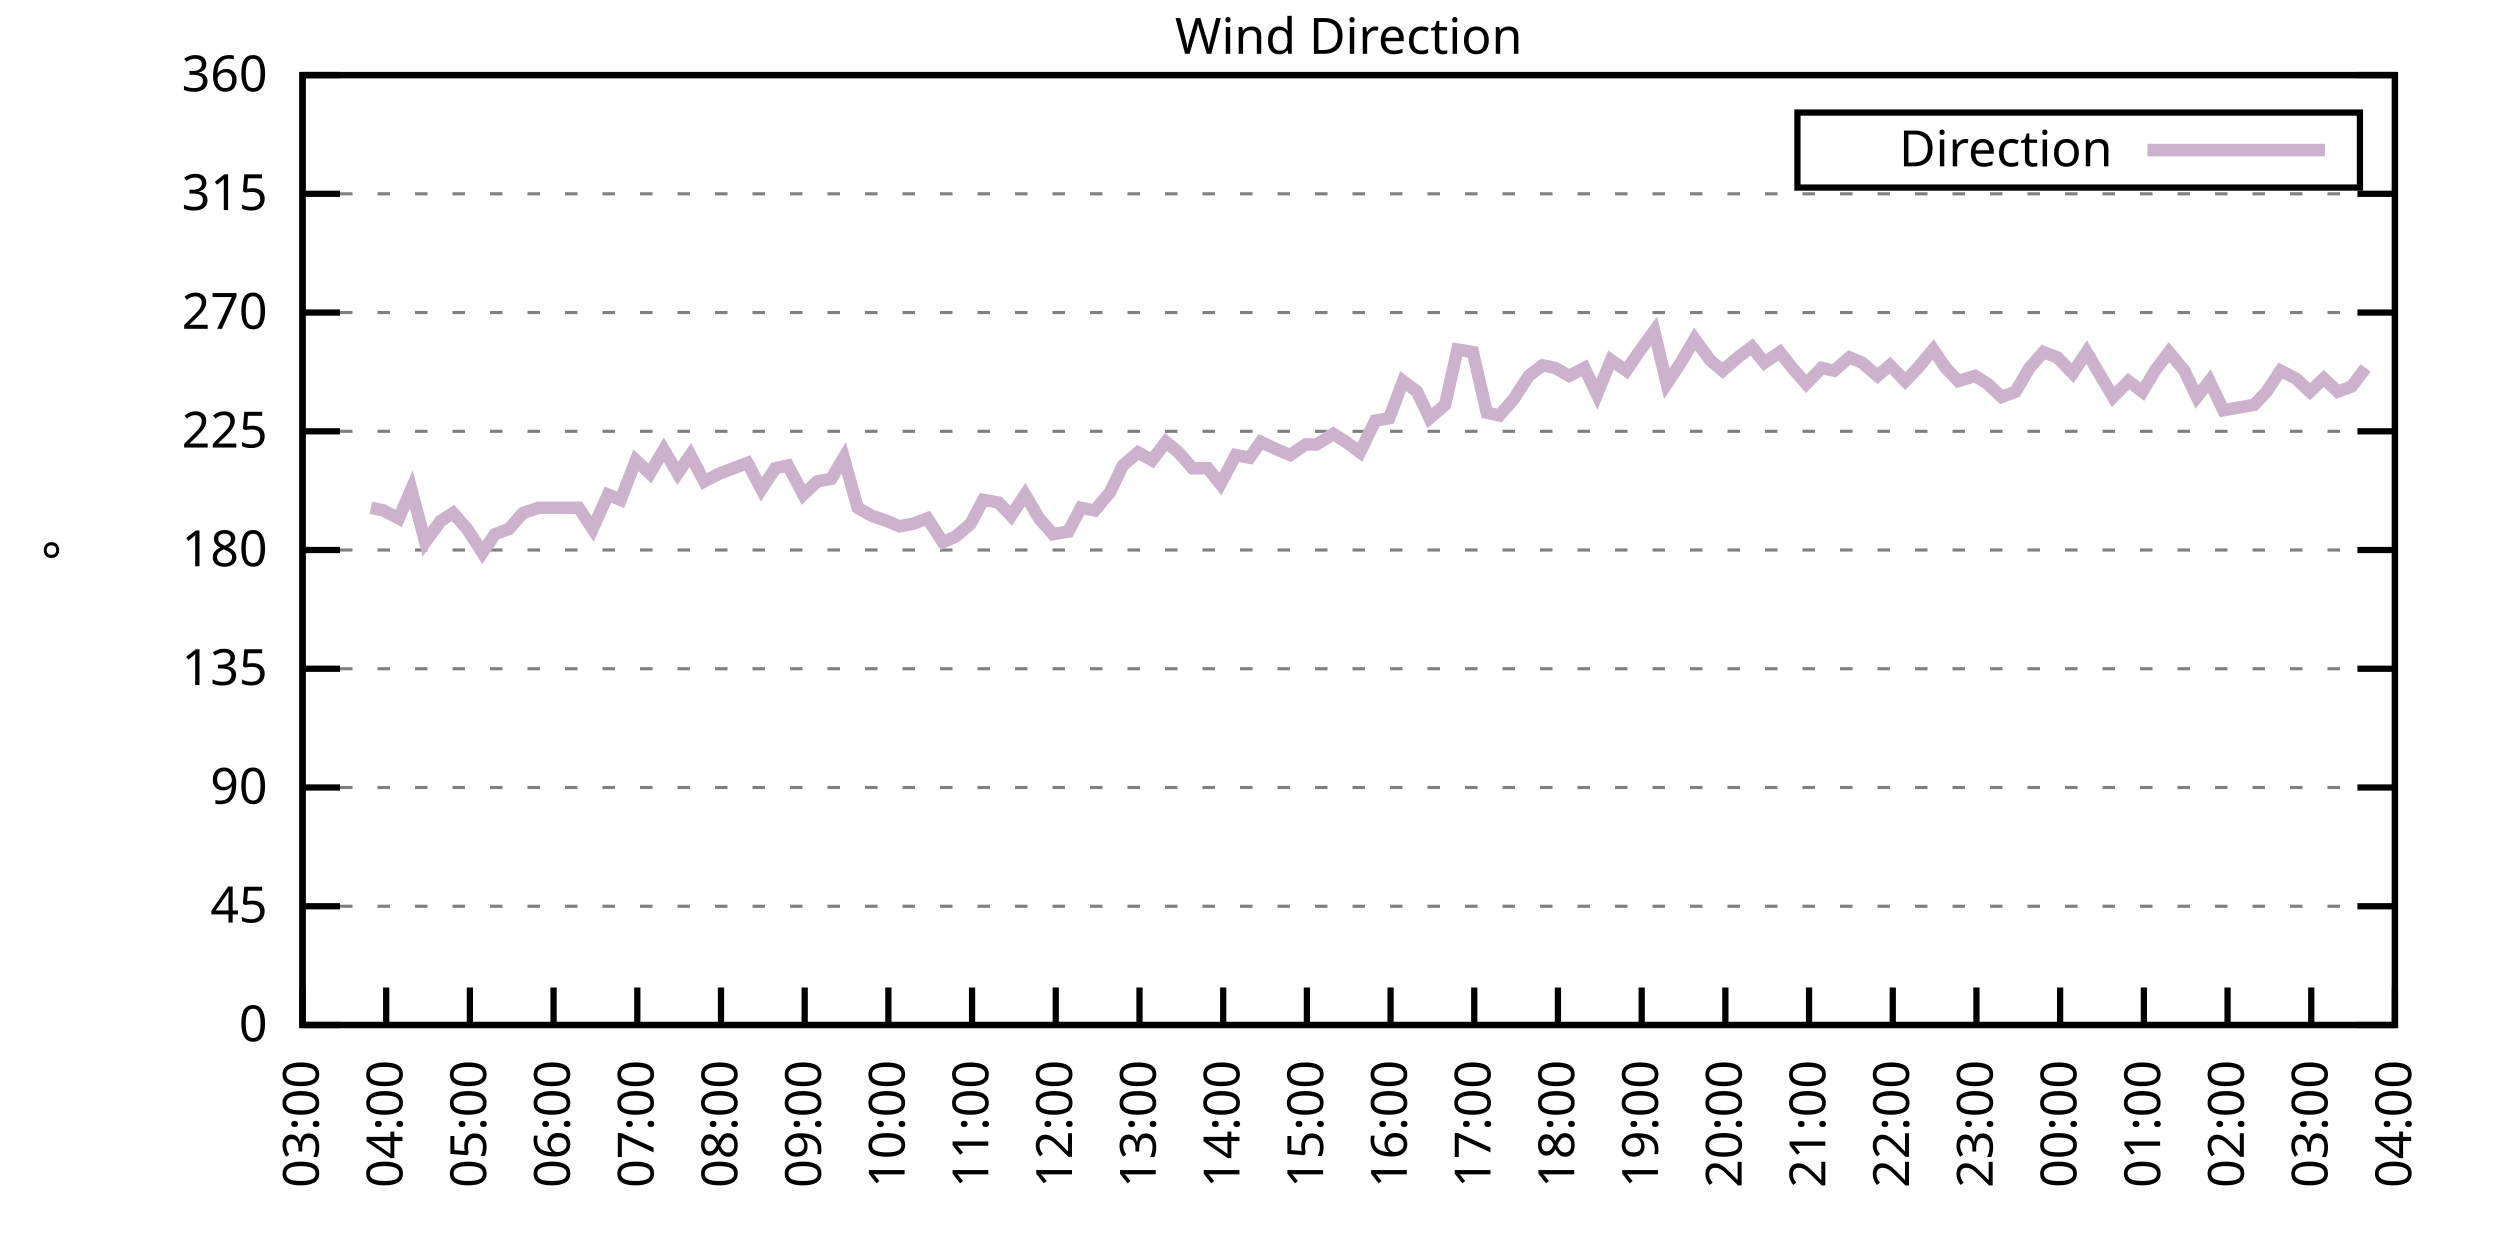
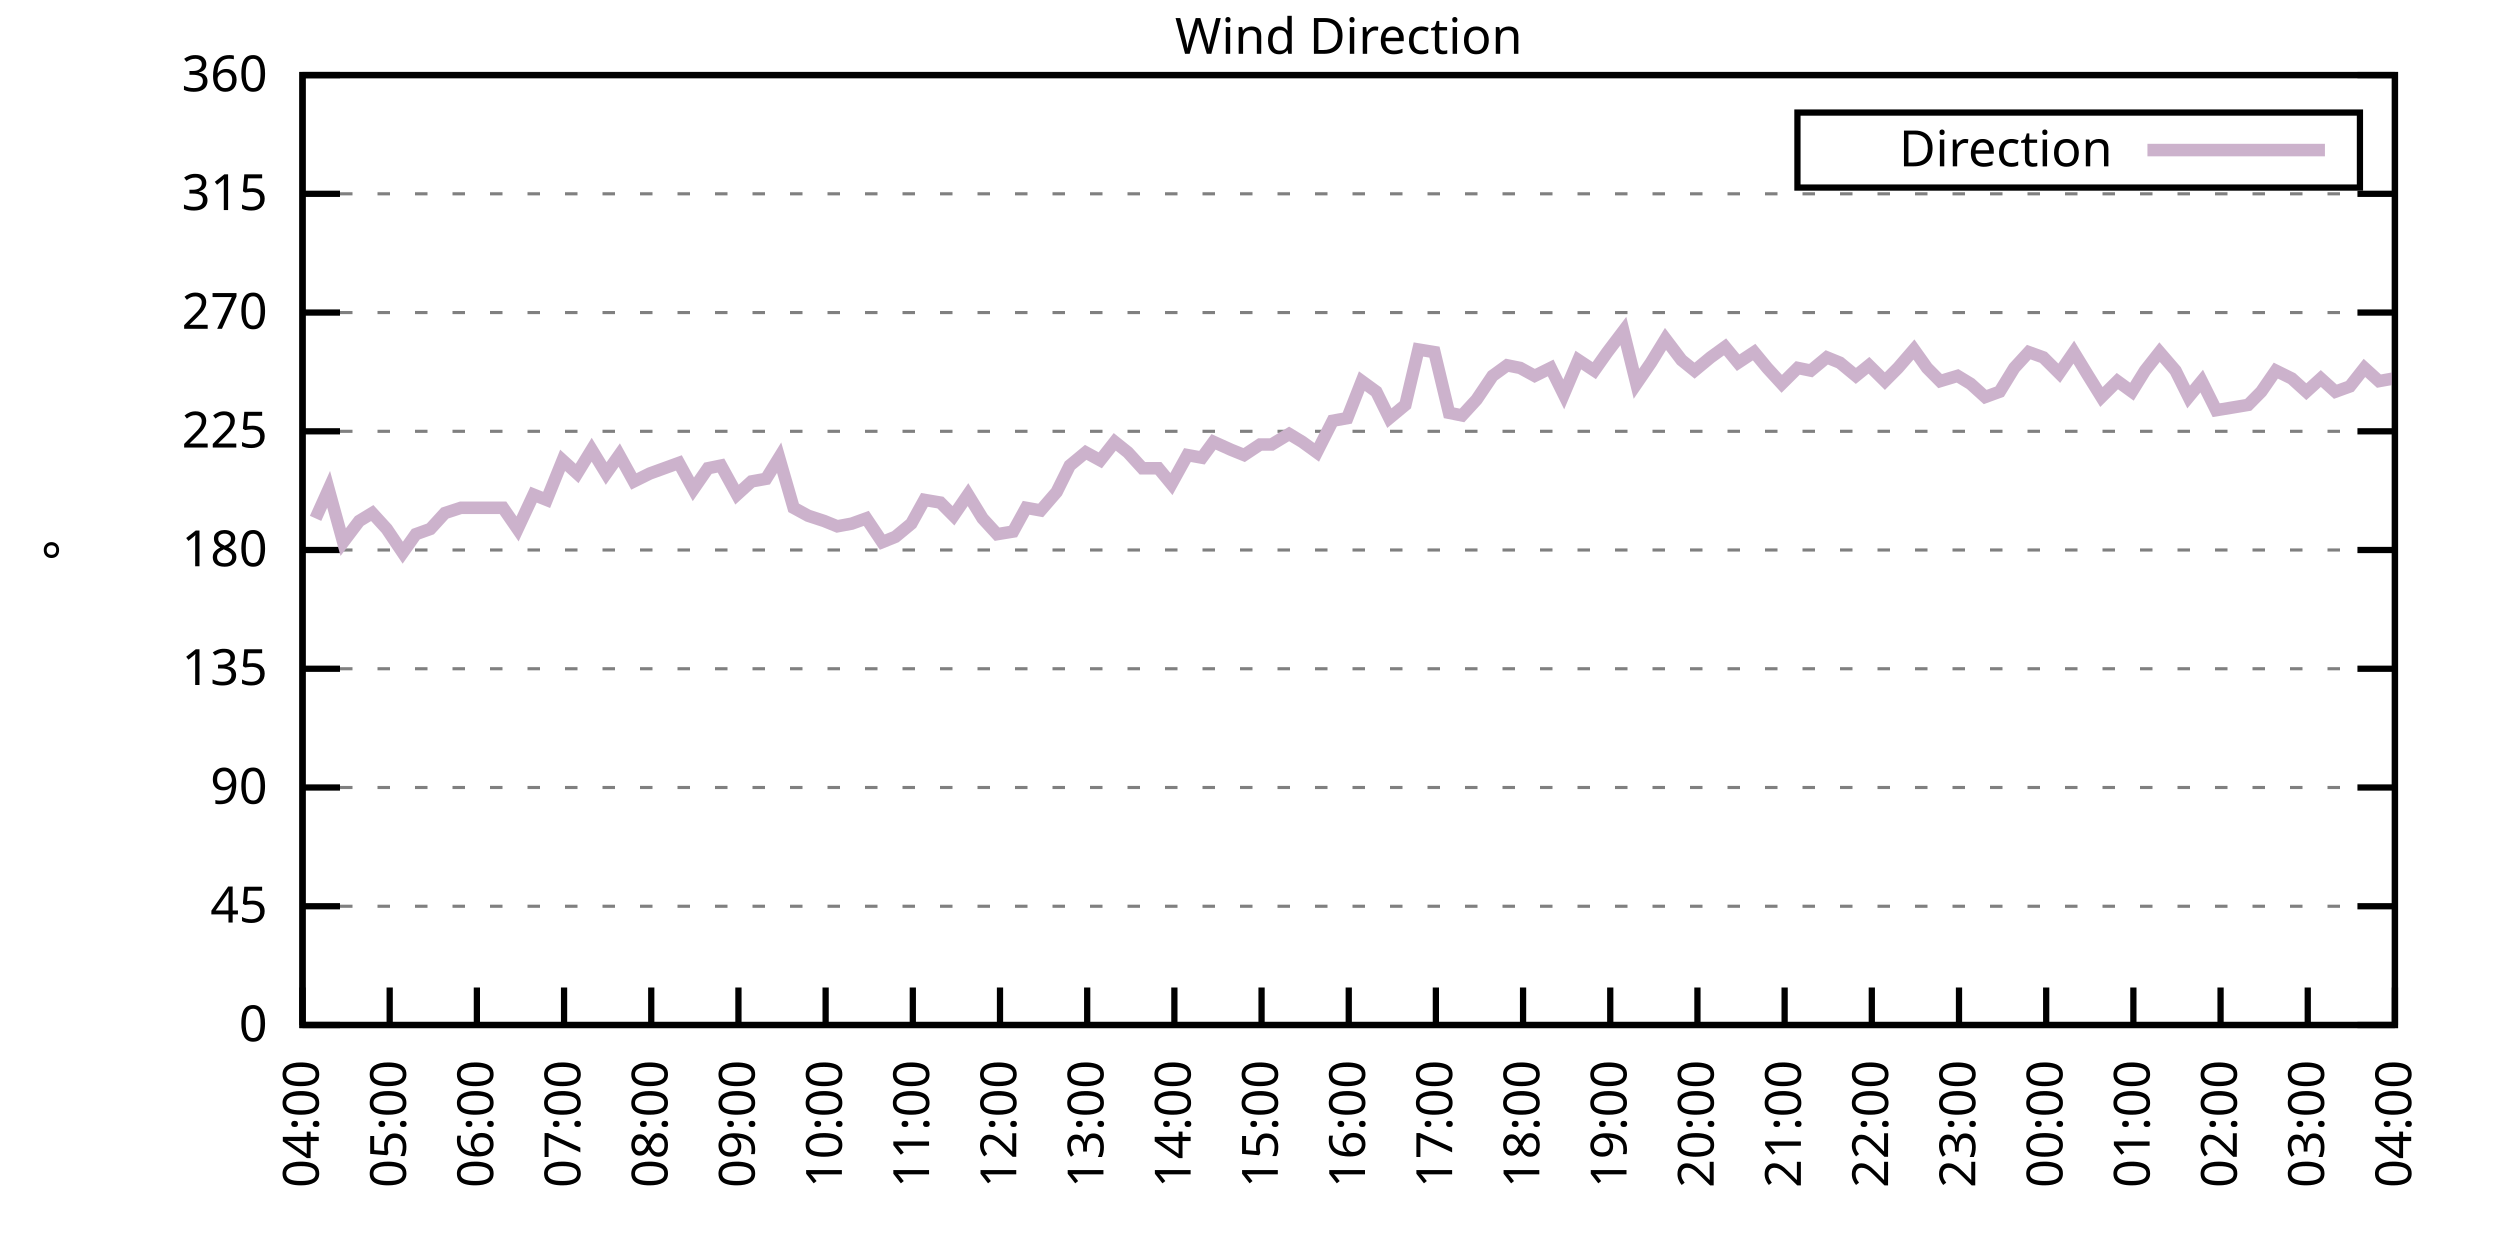
<svg xmlns="http://www.w3.org/2000/svg" xmlns:xlink="http://www.w3.org/1999/xlink" width="400" height="200" viewBox="0 0 400 200">
  <g id="gnuplot_canvas">
    <rect x="0" y="0" width="400" height="200" fill="none" />
    <defs>
      <circle id="gpDot" r="0.5" stroke-width="0.5" stroke="currentColor" />
      <path id="gpPt0" stroke-width="0.333" stroke="currentColor" d="M-1,0 h2 M0,-1 v2" />
      <path id="gpPt1" stroke-width="0.333" stroke="currentColor" d="M-1,-1 L1,1 M1,-1 L-1,1" />
      <path id="gpPt2" stroke-width="0.333" stroke="currentColor" d="M-1,0 L1,0 M0,-1 L0,1 M-1,-1 L1,1 M-1,1 L1,-1" />
      <rect id="gpPt3" stroke-width="0.333" stroke="currentColor" x="-1" y="-1" width="2" height="2" />
      <rect id="gpPt4" stroke-width="0.333" stroke="currentColor" fill="currentColor" x="-1" y="-1" width="2" height="2" />
      <circle id="gpPt5" stroke-width="0.333" stroke="currentColor" cx="0" cy="0" r="1" />
      <use xlink:href="#gpPt5" id="gpPt6" fill="currentColor" stroke="none" />
      <path id="gpPt7" stroke-width="0.333" stroke="currentColor" d="M0,-1.33 L-1.33,0.67 L1.33,0.67 z" />
      <use xlink:href="#gpPt7" id="gpPt8" fill="currentColor" stroke="none" />
      <use xlink:href="#gpPt7" id="gpPt9" stroke="currentColor" transform="rotate(180)" />
      <use xlink:href="#gpPt9" id="gpPt10" fill="currentColor" stroke="none" />
      <use xlink:href="#gpPt3" id="gpPt11" stroke="currentColor" transform="rotate(45)" />
      <use xlink:href="#gpPt11" id="gpPt12" fill="currentColor" stroke="none" />
      <path id="gpPt13" stroke-width="0.333" stroke="currentColor" d="M0,1.330 L1.265,0.411 L0.782,-1.067 L-0.782,-1.076 L-1.265,0.411 z" />
      <use xlink:href="#gpPt13" id="gpPt14" fill="currentColor" stroke="none" />
      <filter id="textbox" filterUnits="objectBoundingBox" x="0" y="0" height="1" width="1">
        <feFlood flood-color="white" flood-opacity="1" result="bgnd" />
        <feComposite in="SourceGraphic" in2="bgnd" operator="atop" />
      </filter>
      <filter id="greybox" filterUnits="objectBoundingBox" x="0" y="0" height="1" width="1">
        <feFlood flood-color="lightgrey" flood-opacity="1" result="grey" />
        <feComposite in="SourceGraphic" in2="grey" operator="atop" />
      </filter>
    </defs>
    <g fill="none" color="white" stroke="currentColor" stroke-width="1.00" stroke-linecap="butt" stroke-linejoin="miter">
</g>
    <g fill="none" color="black" stroke="currentColor" stroke-width="1.00" stroke-linecap="butt" stroke-linejoin="miter">
      <g stroke="none" shape-rendering="crispEdges">
        <polygon fill="rgb(255, 255, 255)" points="48.40,164.00 383.18,164.00 383.18,12.02 48.40,12.02 " />
      </g>
    </g>
    <g fill="none" color="black" stroke="currentColor" stroke-width="1.00" stroke-linecap="butt" stroke-linejoin="miter">
</g>
    <g fill="none" color="black" stroke="black" stroke-width="0.50" stroke-linecap="butt" stroke-linejoin="miter">
</g>
    <g fill="none" color="gray" stroke="currentColor" stroke-width="0.50" stroke-linecap="butt" stroke-linejoin="miter">
      <path stroke="gray" stroke-dasharray="2,4" class="gridline" d="M48.40,164.00 L383.19,164.00  " />
    </g>
    <g fill="none" color="gray" stroke="gray" stroke-width="1.00" stroke-linecap="butt" stroke-linejoin="miter">
</g>
    <g fill="none" color="black" stroke="currentColor" stroke-width="1.00" stroke-linecap="butt" stroke-linejoin="miter">
      <path stroke="black" d="M48.40,164.00 L54.40,164.00 M383.19,164.00 L377.19,164.00  " />
      <g transform="translate(42.80,166.60)" stroke="none" fill="black" font-family="Sans" font-size="8.00" text-anchor="end">
        <text>
          <tspan font-family="Sans"> 0</tspan>
        </text>
      </g>
    </g>
    <g fill="none" color="black" stroke="currentColor" stroke-width="1.00" stroke-linecap="butt" stroke-linejoin="miter">
</g>
    <g fill="none" color="black" stroke="black" stroke-width="0.50" stroke-linecap="butt" stroke-linejoin="miter">
</g>
    <g fill="none" color="gray" stroke="currentColor" stroke-width="0.50" stroke-linecap="butt" stroke-linejoin="miter">
      <path stroke="gray" stroke-dasharray="2,4" class="gridline" d="M48.40,145.00 L383.19,145.00  " />
    </g>
    <g fill="none" color="gray" stroke="gray" stroke-width="1.00" stroke-linecap="butt" stroke-linejoin="miter">
</g>
    <g fill="none" color="black" stroke="currentColor" stroke-width="1.00" stroke-linecap="butt" stroke-linejoin="miter">
      <path stroke="black" d="M48.40,145.00 L54.40,145.00 M383.19,145.00 L377.19,145.00  " />
      <g transform="translate(42.80,147.60)" stroke="none" fill="black" font-family="Sans" font-size="8.00" text-anchor="end">
        <text>
          <tspan font-family="Sans"> 45</tspan>
        </text>
      </g>
    </g>
    <g fill="none" color="black" stroke="currentColor" stroke-width="1.00" stroke-linecap="butt" stroke-linejoin="miter">
</g>
    <g fill="none" color="black" stroke="black" stroke-width="0.50" stroke-linecap="butt" stroke-linejoin="miter">
</g>
    <g fill="none" color="gray" stroke="currentColor" stroke-width="0.50" stroke-linecap="butt" stroke-linejoin="miter">
      <path stroke="gray" stroke-dasharray="2,4" class="gridline" d="M48.40,126.00 L383.19,126.00  " />
    </g>
    <g fill="none" color="gray" stroke="gray" stroke-width="1.00" stroke-linecap="butt" stroke-linejoin="miter">
</g>
    <g fill="none" color="black" stroke="currentColor" stroke-width="1.00" stroke-linecap="butt" stroke-linejoin="miter">
      <path stroke="black" d="M48.40,126.00 L54.40,126.00 M383.19,126.00 L377.19,126.00  " />
      <g transform="translate(42.80,128.60)" stroke="none" fill="black" font-family="Sans" font-size="8.00" text-anchor="end">
        <text>
          <tspan font-family="Sans"> 90</tspan>
        </text>
      </g>
    </g>
    <g fill="none" color="black" stroke="currentColor" stroke-width="1.00" stroke-linecap="butt" stroke-linejoin="miter">
</g>
    <g fill="none" color="black" stroke="black" stroke-width="0.50" stroke-linecap="butt" stroke-linejoin="miter">
</g>
    <g fill="none" color="gray" stroke="currentColor" stroke-width="0.50" stroke-linecap="butt" stroke-linejoin="miter">
      <path stroke="gray" stroke-dasharray="2,4" class="gridline" d="M48.40,107.00 L383.19,107.00  " />
    </g>
    <g fill="none" color="gray" stroke="gray" stroke-width="1.00" stroke-linecap="butt" stroke-linejoin="miter">
</g>
    <g fill="none" color="black" stroke="currentColor" stroke-width="1.00" stroke-linecap="butt" stroke-linejoin="miter">
      <path stroke="black" d="M48.40,107.00 L54.40,107.00 M383.19,107.00 L377.19,107.00  " />
      <g transform="translate(42.80,109.60)" stroke="none" fill="black" font-family="Sans" font-size="8.00" text-anchor="end">
        <text>
          <tspan font-family="Sans"> 135</tspan>
        </text>
      </g>
    </g>
    <g fill="none" color="black" stroke="currentColor" stroke-width="1.00" stroke-linecap="butt" stroke-linejoin="miter">
</g>
    <g fill="none" color="black" stroke="black" stroke-width="0.50" stroke-linecap="butt" stroke-linejoin="miter">
</g>
    <g fill="none" color="gray" stroke="currentColor" stroke-width="0.50" stroke-linecap="butt" stroke-linejoin="miter">
      <path stroke="gray" stroke-dasharray="2,4" class="gridline" d="M48.40,88.00 L383.19,88.00  " />
    </g>
    <g fill="none" color="gray" stroke="gray" stroke-width="1.00" stroke-linecap="butt" stroke-linejoin="miter">
</g>
    <g fill="none" color="black" stroke="currentColor" stroke-width="1.00" stroke-linecap="butt" stroke-linejoin="miter">
      <path stroke="black" d="M48.40,88.00 L54.40,88.00 M383.19,88.00 L377.19,88.00  " />
      <g transform="translate(42.80,90.60)" stroke="none" fill="black" font-family="Sans" font-size="8.00" text-anchor="end">
        <text>
          <tspan font-family="Sans"> 180</tspan>
        </text>
      </g>
    </g>
    <g fill="none" color="black" stroke="currentColor" stroke-width="1.00" stroke-linecap="butt" stroke-linejoin="miter">
</g>
    <g fill="none" color="black" stroke="black" stroke-width="0.50" stroke-linecap="butt" stroke-linejoin="miter">
</g>
    <g fill="none" color="gray" stroke="currentColor" stroke-width="0.50" stroke-linecap="butt" stroke-linejoin="miter">
      <path stroke="gray" stroke-dasharray="2,4" class="gridline" d="M48.40,69.01 L383.19,69.01  " />
    </g>
    <g fill="none" color="gray" stroke="gray" stroke-width="1.00" stroke-linecap="butt" stroke-linejoin="miter">
</g>
    <g fill="none" color="black" stroke="currentColor" stroke-width="1.00" stroke-linecap="butt" stroke-linejoin="miter">
      <path stroke="black" d="M48.40,69.01 L54.40,69.01 M383.19,69.01 L377.19,69.01  " />
      <g transform="translate(42.80,71.61)" stroke="none" fill="black" font-family="Sans" font-size="8.00" text-anchor="end">
        <text>
          <tspan font-family="Sans"> 225</tspan>
        </text>
      </g>
    </g>
    <g fill="none" color="black" stroke="currentColor" stroke-width="1.00" stroke-linecap="butt" stroke-linejoin="miter">
</g>
    <g fill="none" color="black" stroke="black" stroke-width="0.50" stroke-linecap="butt" stroke-linejoin="miter">
</g>
    <g fill="none" color="gray" stroke="currentColor" stroke-width="0.50" stroke-linecap="butt" stroke-linejoin="miter">
      <path stroke="gray" stroke-dasharray="2,4" class="gridline" d="M48.40,50.01 L383.19,50.01  " />
    </g>
    <g fill="none" color="gray" stroke="gray" stroke-width="1.00" stroke-linecap="butt" stroke-linejoin="miter">
</g>
    <g fill="none" color="black" stroke="currentColor" stroke-width="1.00" stroke-linecap="butt" stroke-linejoin="miter">
      <path stroke="black" d="M48.40,50.01 L54.40,50.01 M383.19,50.01 L377.19,50.01  " />
      <g transform="translate(42.80,52.61)" stroke="none" fill="black" font-family="Sans" font-size="8.00" text-anchor="end">
        <text>
          <tspan font-family="Sans"> 270</tspan>
        </text>
      </g>
    </g>
    <g fill="none" color="black" stroke="currentColor" stroke-width="1.00" stroke-linecap="butt" stroke-linejoin="miter">
</g>
    <g fill="none" color="black" stroke="black" stroke-width="0.50" stroke-linecap="butt" stroke-linejoin="miter">
</g>
    <g fill="none" color="gray" stroke="currentColor" stroke-width="0.50" stroke-linecap="butt" stroke-linejoin="miter">
      <path stroke="gray" stroke-dasharray="2,4" class="gridline" d="M48.40,31.01 L383.19,31.01  " />
    </g>
    <g fill="none" color="gray" stroke="gray" stroke-width="1.00" stroke-linecap="butt" stroke-linejoin="miter">
</g>
    <g fill="none" color="black" stroke="currentColor" stroke-width="1.00" stroke-linecap="butt" stroke-linejoin="miter">
      <path stroke="black" d="M48.40,31.01 L54.40,31.01 M383.19,31.01 L377.19,31.01  " />
      <g transform="translate(42.80,33.61)" stroke="none" fill="black" font-family="Sans" font-size="8.00" text-anchor="end">
        <text>
          <tspan font-family="Sans"> 315</tspan>
        </text>
      </g>
    </g>
    <g fill="none" color="black" stroke="currentColor" stroke-width="1.00" stroke-linecap="butt" stroke-linejoin="miter">
</g>
    <g fill="none" color="black" stroke="black" stroke-width="0.50" stroke-linecap="butt" stroke-linejoin="miter">
</g>
    <g fill="none" color="gray" stroke="currentColor" stroke-width="0.50" stroke-linecap="butt" stroke-linejoin="miter">
      <path stroke="gray" stroke-dasharray="2,4" class="gridline" d="M48.40,12.01 L383.19,12.01  " />
    </g>
    <g fill="none" color="gray" stroke="gray" stroke-width="1.00" stroke-linecap="butt" stroke-linejoin="miter">
</g>
    <g fill="none" color="black" stroke="currentColor" stroke-width="1.00" stroke-linecap="butt" stroke-linejoin="miter">
      <path stroke="black" d="M48.40,12.01 L54.40,12.01 M383.19,12.01 L377.19,12.01  " />
      <g transform="translate(42.80,14.61)" stroke="none" fill="black" font-family="Sans" font-size="8.00" text-anchor="end">
        <text>
          <tspan font-family="Sans"> 360</tspan>
        </text>
      </g>
    </g>
    <g fill="none" color="black" stroke="currentColor" stroke-width="1.00" stroke-linecap="butt" stroke-linejoin="miter">
      <path stroke="black" d="M48.40,164.00 L48.40,158.00  " />
      <g transform="translate(51.00,169.60) rotate(270.00)" stroke="none" fill="black" font-family="Sans" font-size="8.00" text-anchor="end">
        <text>
-           <tspan font-family="Sans">03:00</tspan>
-         </text>
-       </g>
-     </g>
-     <g fill="none" color="black" stroke="currentColor" stroke-width="1.00" stroke-linecap="butt" stroke-linejoin="miter">
-       <path stroke="black" d="M61.79,164.00 L61.79,158.00  " />
-       <g transform="translate(64.39,169.60) rotate(270.00)" stroke="none" fill="black" font-family="Sans" font-size="8.00" text-anchor="end">
-         <text>
          <tspan font-family="Sans">04:00</tspan>
        </text>
      </g>
    </g>
    <g fill="none" color="black" stroke="currentColor" stroke-width="1.00" stroke-linecap="butt" stroke-linejoin="miter">
-       <path stroke="black" d="M75.18,164.00 L75.18,158.00  " />
-       <g transform="translate(77.78,169.60) rotate(270.00)" stroke="none" fill="black" font-family="Sans" font-size="8.00" text-anchor="end">
+       <path stroke="black" d="M62.35,164.00 L62.35,158.00  " />
+       <g transform="translate(64.95,169.60) rotate(270.00)" stroke="none" fill="black" font-family="Sans" font-size="8.00" text-anchor="end">
        <text>
          <tspan font-family="Sans">05:00</tspan>
        </text>
      </g>
    </g>
    <g fill="none" color="black" stroke="currentColor" stroke-width="1.00" stroke-linecap="butt" stroke-linejoin="miter">
-       <path stroke="black" d="M88.57,164.00 L88.57,158.00  " />
-       <g transform="translate(91.17,169.60) rotate(270.00)" stroke="none" fill="black" font-family="Sans" font-size="8.00" text-anchor="end">
+       <path stroke="black" d="M76.30,164.00 L76.30,158.00  " />
+       <g transform="translate(78.90,169.60) rotate(270.00)" stroke="none" fill="black" font-family="Sans" font-size="8.00" text-anchor="end">
        <text>
          <tspan font-family="Sans">06:00</tspan>
        </text>
      </g>
    </g>
    <g fill="none" color="black" stroke="currentColor" stroke-width="1.00" stroke-linecap="butt" stroke-linejoin="miter">
-       <path stroke="black" d="M101.97,164.00 L101.97,158.00  " />
-       <g transform="translate(104.57,169.60) rotate(270.00)" stroke="none" fill="black" font-family="Sans" font-size="8.00" text-anchor="end">
+       <path stroke="black" d="M90.25,164.00 L90.25,158.00  " />
+       <g transform="translate(92.85,169.60) rotate(270.00)" stroke="none" fill="black" font-family="Sans" font-size="8.00" text-anchor="end">
        <text>
          <tspan font-family="Sans">07:00</tspan>
        </text>
      </g>
    </g>
    <g fill="none" color="black" stroke="currentColor" stroke-width="1.00" stroke-linecap="butt" stroke-linejoin="miter">
-       <path stroke="black" d="M115.36,164.00 L115.36,158.00  " />
-       <g transform="translate(117.96,169.60) rotate(270.00)" stroke="none" fill="black" font-family="Sans" font-size="8.00" text-anchor="end">
+       <path stroke="black" d="M104.20,164.00 L104.20,158.00  " />
+       <g transform="translate(106.80,169.60) rotate(270.00)" stroke="none" fill="black" font-family="Sans" font-size="8.00" text-anchor="end">
        <text>
          <tspan font-family="Sans">08:00</tspan>
        </text>
      </g>
    </g>
    <g fill="none" color="black" stroke="currentColor" stroke-width="1.00" stroke-linecap="butt" stroke-linejoin="miter">
-       <path stroke="black" d="M128.75,164.00 L128.75,158.00  " />
-       <g transform="translate(131.35,169.60) rotate(270.00)" stroke="none" fill="black" font-family="Sans" font-size="8.00" text-anchor="end">
+       <path stroke="black" d="M118.15,164.00 L118.15,158.00  " />
+       <g transform="translate(120.75,169.60) rotate(270.00)" stroke="none" fill="black" font-family="Sans" font-size="8.00" text-anchor="end">
        <text>
          <tspan font-family="Sans">09:00</tspan>
        </text>
      </g>
    </g>
    <g fill="none" color="black" stroke="currentColor" stroke-width="1.00" stroke-linecap="butt" stroke-linejoin="miter">
-       <path stroke="black" d="M142.14,164.00 L142.14,158.00  " />
-       <g transform="translate(144.74,169.60) rotate(270.00)" stroke="none" fill="black" font-family="Sans" font-size="8.00" text-anchor="end">
+       <path stroke="black" d="M132.10,164.00 L132.10,158.00  " />
+       <g transform="translate(134.70,169.60) rotate(270.00)" stroke="none" fill="black" font-family="Sans" font-size="8.00" text-anchor="end">
        <text>
          <tspan font-family="Sans">10:00</tspan>
        </text>
      </g>
    </g>
    <g fill="none" color="black" stroke="currentColor" stroke-width="1.00" stroke-linecap="butt" stroke-linejoin="miter">
-       <path stroke="black" d="M155.53,164.00 L155.53,158.00  " />
-       <g transform="translate(158.13,169.60) rotate(270.00)" stroke="none" fill="black" font-family="Sans" font-size="8.00" text-anchor="end">
+       <path stroke="black" d="M146.05,164.00 L146.05,158.00  " />
+       <g transform="translate(148.65,169.60) rotate(270.00)" stroke="none" fill="black" font-family="Sans" font-size="8.00" text-anchor="end">
        <text>
          <tspan font-family="Sans">11:00</tspan>
        </text>
      </g>
    </g>
    <g fill="none" color="black" stroke="currentColor" stroke-width="1.00" stroke-linecap="butt" stroke-linejoin="miter">
-       <path stroke="black" d="M168.92,164.00 L168.92,158.00  " />
-       <g transform="translate(171.52,169.60) rotate(270.00)" stroke="none" fill="black" font-family="Sans" font-size="8.00" text-anchor="end">
+       <path stroke="black" d="M160.00,164.00 L160.00,158.00  " />
+       <g transform="translate(162.60,169.60) rotate(270.00)" stroke="none" fill="black" font-family="Sans" font-size="8.00" text-anchor="end">
        <text>
          <tspan font-family="Sans">12:00</tspan>
        </text>
      </g>
    </g>
    <g fill="none" color="black" stroke="currentColor" stroke-width="1.00" stroke-linecap="butt" stroke-linejoin="miter">
-       <path stroke="black" d="M182.32,164.00 L182.32,158.00  " />
-       <g transform="translate(184.92,169.60) rotate(270.00)" stroke="none" fill="black" font-family="Sans" font-size="8.00" text-anchor="end">
+       <path stroke="black" d="M173.95,164.00 L173.95,158.00  " />
+       <g transform="translate(176.55,169.60) rotate(270.00)" stroke="none" fill="black" font-family="Sans" font-size="8.00" text-anchor="end">
        <text>
          <tspan font-family="Sans">13:00</tspan>
        </text>
      </g>
    </g>
    <g fill="none" color="black" stroke="currentColor" stroke-width="1.00" stroke-linecap="butt" stroke-linejoin="miter">
-       <path stroke="black" d="M195.71,164.00 L195.71,158.00  " />
-       <g transform="translate(198.31,169.60) rotate(270.00)" stroke="none" fill="black" font-family="Sans" font-size="8.00" text-anchor="end">
+       <path stroke="black" d="M187.90,164.00 L187.90,158.00  " />
+       <g transform="translate(190.50,169.60) rotate(270.00)" stroke="none" fill="black" font-family="Sans" font-size="8.00" text-anchor="end">
        <text>
          <tspan font-family="Sans">14:00</tspan>
        </text>
      </g>
    </g>
    <g fill="none" color="black" stroke="currentColor" stroke-width="1.00" stroke-linecap="butt" stroke-linejoin="miter">
-       <path stroke="black" d="M209.10,164.00 L209.10,158.00  " />
-       <g transform="translate(211.70,169.60) rotate(270.00)" stroke="none" fill="black" font-family="Sans" font-size="8.00" text-anchor="end">
+       <path stroke="black" d="M201.85,164.00 L201.85,158.00  " />
+       <g transform="translate(204.45,169.60) rotate(270.00)" stroke="none" fill="black" font-family="Sans" font-size="8.00" text-anchor="end">
        <text>
          <tspan font-family="Sans">15:00</tspan>
        </text>
      </g>
    </g>
    <g fill="none" color="black" stroke="currentColor" stroke-width="1.00" stroke-linecap="butt" stroke-linejoin="miter">
-       <path stroke="black" d="M222.49,164.00 L222.49,158.00  " />
-       <g transform="translate(225.09,169.60) rotate(270.00)" stroke="none" fill="black" font-family="Sans" font-size="8.00" text-anchor="end">
+       <path stroke="black" d="M215.80,164.00 L215.80,158.00  " />
+       <g transform="translate(218.40,169.60) rotate(270.00)" stroke="none" fill="black" font-family="Sans" font-size="8.00" text-anchor="end">
        <text>
          <tspan font-family="Sans">16:00</tspan>
        </text>
      </g>
    </g>
    <g fill="none" color="black" stroke="currentColor" stroke-width="1.00" stroke-linecap="butt" stroke-linejoin="miter">
-       <path stroke="black" d="M235.88,164.00 L235.88,158.00  " />
-       <g transform="translate(238.48,169.60) rotate(270.00)" stroke="none" fill="black" font-family="Sans" font-size="8.00" text-anchor="end">
+       <path stroke="black" d="M229.74,164.00 L229.74,158.00  " />
+       <g transform="translate(232.34,169.60) rotate(270.00)" stroke="none" fill="black" font-family="Sans" font-size="8.00" text-anchor="end">
        <text>
          <tspan font-family="Sans">17:00</tspan>
        </text>
      </g>
    </g>
    <g fill="none" color="black" stroke="currentColor" stroke-width="1.00" stroke-linecap="butt" stroke-linejoin="miter">
-       <path stroke="black" d="M249.27,164.00 L249.27,158.00  " />
-       <g transform="translate(251.87,169.60) rotate(270.00)" stroke="none" fill="black" font-family="Sans" font-size="8.00" text-anchor="end">
+       <path stroke="black" d="M243.69,164.00 L243.69,158.00  " />
+       <g transform="translate(246.29,169.60) rotate(270.00)" stroke="none" fill="black" font-family="Sans" font-size="8.00" text-anchor="end">
        <text>
          <tspan font-family="Sans">18:00</tspan>
        </text>
      </g>
    </g>
    <g fill="none" color="black" stroke="currentColor" stroke-width="1.00" stroke-linecap="butt" stroke-linejoin="miter">
-       <path stroke="black" d="M262.67,164.00 L262.67,158.00  " />
-       <g transform="translate(265.27,169.60) rotate(270.00)" stroke="none" fill="black" font-family="Sans" font-size="8.00" text-anchor="end">
+       <path stroke="black" d="M257.64,164.00 L257.64,158.00  " />
+       <g transform="translate(260.24,169.60) rotate(270.00)" stroke="none" fill="black" font-family="Sans" font-size="8.00" text-anchor="end">
        <text>
          <tspan font-family="Sans">19:00</tspan>
        </text>
      </g>
    </g>
    <g fill="none" color="black" stroke="currentColor" stroke-width="1.00" stroke-linecap="butt" stroke-linejoin="miter">
-       <path stroke="black" d="M276.06,164.00 L276.06,158.00  " />
-       <g transform="translate(278.66,169.60) rotate(270.00)" stroke="none" fill="black" font-family="Sans" font-size="8.00" text-anchor="end">
+       <path stroke="black" d="M271.59,164.00 L271.59,158.00  " />
+       <g transform="translate(274.19,169.60) rotate(270.00)" stroke="none" fill="black" font-family="Sans" font-size="8.00" text-anchor="end">
        <text>
          <tspan font-family="Sans">20:00</tspan>
        </text>
      </g>
    </g>
    <g fill="none" color="black" stroke="currentColor" stroke-width="1.00" stroke-linecap="butt" stroke-linejoin="miter">
-       <path stroke="black" d="M289.45,164.00 L289.45,158.00  " />
-       <g transform="translate(292.05,169.60) rotate(270.00)" stroke="none" fill="black" font-family="Sans" font-size="8.00" text-anchor="end">
+       <path stroke="black" d="M285.54,164.00 L285.54,158.00  " />
+       <g transform="translate(288.14,169.60) rotate(270.00)" stroke="none" fill="black" font-family="Sans" font-size="8.00" text-anchor="end">
        <text>
          <tspan font-family="Sans">21:00</tspan>
        </text>
      </g>
    </g>
    <g fill="none" color="black" stroke="currentColor" stroke-width="1.00" stroke-linecap="butt" stroke-linejoin="miter">
-       <path stroke="black" d="M302.84,164.00 L302.84,158.00  " />
-       <g transform="translate(305.44,169.60) rotate(270.00)" stroke="none" fill="black" font-family="Sans" font-size="8.00" text-anchor="end">
+       <path stroke="black" d="M299.49,164.00 L299.49,158.00  " />
+       <g transform="translate(302.09,169.60) rotate(270.00)" stroke="none" fill="black" font-family="Sans" font-size="8.00" text-anchor="end">
        <text>
          <tspan font-family="Sans">22:00</tspan>
        </text>
      </g>
    </g>
    <g fill="none" color="black" stroke="currentColor" stroke-width="1.00" stroke-linecap="butt" stroke-linejoin="miter">
-       <path stroke="black" d="M316.23,164.00 L316.23,158.00  " />
-       <g transform="translate(318.83,169.60) rotate(270.00)" stroke="none" fill="black" font-family="Sans" font-size="8.00" text-anchor="end">
+       <path stroke="black" d="M313.44,164.00 L313.44,158.00  " />
+       <g transform="translate(316.04,169.60) rotate(270.00)" stroke="none" fill="black" font-family="Sans" font-size="8.00" text-anchor="end">
        <text>
          <tspan font-family="Sans">23:00</tspan>
        </text>
      </g>
    </g>
    <g fill="none" color="black" stroke="currentColor" stroke-width="1.00" stroke-linecap="butt" stroke-linejoin="miter">
-       <path stroke="black" d="M329.62,164.00 L329.62,158.00  " />
-       <g transform="translate(332.22,169.60) rotate(270.00)" stroke="none" fill="black" font-family="Sans" font-size="8.00" text-anchor="end">
+       <path stroke="black" d="M327.39,164.00 L327.39,158.00  " />
+       <g transform="translate(329.99,169.60) rotate(270.00)" stroke="none" fill="black" font-family="Sans" font-size="8.00" text-anchor="end">
        <text>
          <tspan font-family="Sans">00:00</tspan>
        </text>
      </g>
    </g>
    <g fill="none" color="black" stroke="currentColor" stroke-width="1.00" stroke-linecap="butt" stroke-linejoin="miter">
-       <path stroke="black" d="M343.02,164.00 L343.02,158.00  " />
-       <g transform="translate(345.62,169.60) rotate(270.00)" stroke="none" fill="black" font-family="Sans" font-size="8.00" text-anchor="end">
+       <path stroke="black" d="M341.34,164.00 L341.34,158.00  " />
+       <g transform="translate(343.94,169.60) rotate(270.00)" stroke="none" fill="black" font-family="Sans" font-size="8.00" text-anchor="end">
        <text>
          <tspan font-family="Sans">01:00</tspan>
        </text>
      </g>
    </g>
    <g fill="none" color="black" stroke="currentColor" stroke-width="1.00" stroke-linecap="butt" stroke-linejoin="miter">
-       <path stroke="black" d="M356.41,164.00 L356.41,158.00  " />
-       <g transform="translate(359.01,169.60) rotate(270.00)" stroke="none" fill="black" font-family="Sans" font-size="8.00" text-anchor="end">
+       <path stroke="black" d="M355.29,164.00 L355.29,158.00  " />
+       <g transform="translate(357.89,169.60) rotate(270.00)" stroke="none" fill="black" font-family="Sans" font-size="8.00" text-anchor="end">
        <text>
          <tspan font-family="Sans">02:00</tspan>
        </text>
      </g>
    </g>
    <g fill="none" color="black" stroke="currentColor" stroke-width="1.00" stroke-linecap="butt" stroke-linejoin="miter">
-       <path stroke="black" d="M369.80,164.00 L369.80,158.00  " />
-       <g transform="translate(372.40,169.60) rotate(270.00)" stroke="none" fill="black" font-family="Sans" font-size="8.00" text-anchor="end">
+       <path stroke="black" d="M369.24,164.00 L369.24,158.00  " />
+       <g transform="translate(371.84,169.60) rotate(270.00)" stroke="none" fill="black" font-family="Sans" font-size="8.00" text-anchor="end">
        <text>
          <tspan font-family="Sans">03:00</tspan>
        </text>
      </g>
    </g>
    <g fill="none" color="black" stroke="currentColor" stroke-width="1.00" stroke-linecap="butt" stroke-linejoin="miter">
      <path stroke="black" d="M383.19,164.00 L383.19,158.00  " />
      <g transform="translate(385.79,169.60) rotate(270.00)" stroke="none" fill="black" font-family="Sans" font-size="8.00" text-anchor="end">
        <text>
          <tspan font-family="Sans">04:00</tspan>
        </text>
      </g>
    </g>
    <g fill="none" color="black" stroke="currentColor" stroke-width="1.00" stroke-linecap="butt" stroke-linejoin="miter">
</g>
    <g fill="none" color="black" stroke="currentColor" stroke-width="1.00" stroke-linecap="butt" stroke-linejoin="miter">
      <path stroke="black" d="M48.40,12.01 L48.40,164.00 L383.19,164.00 L383.19,12.01 L48.40,12.01 Z  " />
    </g>
    <g fill="none" color="black" stroke="currentColor" stroke-width="1.00" stroke-linecap="butt" stroke-linejoin="miter">
</g>
    <g fill="none" color="black" stroke="currentColor" stroke-width="1.00" stroke-linecap="butt" stroke-linejoin="miter">
      <path stroke="black" d="M287.59,30.01 L287.59,18.01 L377.59,18.01 L377.59,30.01 L287.59,30.01 Z  " />
    </g>
    <g id="Wind_direction_plot_1">
      <g fill="none" color="white" stroke="black" stroke-width="2.00" stroke-linecap="butt" stroke-linejoin="miter">
</g>
      <g fill="none" color="black" stroke="currentColor" stroke-width="2.00" stroke-linecap="butt" stroke-linejoin="miter">
        <g transform="translate(337.99,26.61)" stroke="none" fill="black" font-family="Sans" font-size="8.00" text-anchor="end">
          <text>
            <tspan font-family="Sans">Direction</tspan>
          </text>
        </g>
      </g>
      <g fill="none" color="black" stroke="currentColor" stroke-width="2.00" stroke-linecap="butt" stroke-linejoin="miter">
-         <path stroke="rgb(204, 178, 204)" d="M343.59,24.01 L371.99,24.01 M59.34,81.25 L61.35,81.67 L63.80,82.94 L65.81,78.29 L68.04,86.74 L70.50,83.36   L72.50,82.09 L74.74,84.63 L77.19,88.43 L79.20,85.47 L81.43,84.63 L83.66,82.09 L86.12,81.25 L88.35,81.25   L92.59,81.25 L94.82,84.63 L97.28,79.14 L99.29,79.98 L101.74,73.65 L103.98,75.76 L106.21,71.96 L108.44,75.76   L110.45,72.81 L112.68,77.03 L115.13,75.76 L119.60,74.07 L121.83,78.29 L124.06,74.92 L126.07,74.49 L128.53,79.14   L130.76,77.03 L132.99,76.61 L135.00,73.23 L137.23,81.25 L139.46,82.52 L141.92,83.36 L143.93,84.21 L146.16,83.78   L148.39,82.94 L150.85,86.74 L152.85,85.89 L155.31,83.78 L157.32,79.98 L159.77,80.41 L161.78,82.52 L164.01,79.14   L166.25,82.94 L168.48,85.47 L170.93,85.05 L172.94,81.25 L175.17,81.67 L177.63,78.72 L179.64,74.49 L182.09,72.38   L184.32,73.65 L186.56,70.70 L188.57,72.38 L190.80,74.92 L193.25,74.92 L195.26,77.45 L197.72,72.81 L199.95,73.23   L201.73,70.70 L204.41,71.96 L206.42,72.81 L208.88,71.12 L210.66,71.12 L213.34,69.43 L215.35,70.70 L217.58,72.38   L220.04,67.32 L222.27,66.90 L224.50,60.98 L226.73,62.67 L228.74,66.90 L231.20,64.78 L233.20,55.92 L235.66,56.34   L237.89,66.05 L239.90,66.47 L242.13,63.94 L244.59,60.14 L246.82,58.45 L248.83,58.87 L251.06,60.14 L253.51,58.87   L255.52,63.10 L257.76,57.61 L260.21,59.30 L262.22,56.34 L264.67,52.96 L266.68,61.41 L268.92,58.03 L271.15,54.23   L273.60,57.61 L275.61,59.30 L278.07,57.18 L280.30,55.50 L282.31,58.03 L284.76,56.34 L286.77,58.87 L289.00,61.41   L291.46,58.87 L293.47,59.30 L295.92,57.18 L297.93,58.03 L300.39,60.14 L302.39,58.45 L304.85,60.98 L306.86,58.87   L309.31,55.92 L311.32,58.87 L313.33,60.98 L316.01,60.14 L318.02,61.41 L320.25,63.52 L322.48,62.67 L324.71,58.87   L326.95,56.34 L329.18,57.18 L331.63,59.72 L333.86,56.34 L336.10,60.14 L338.10,63.52 L340.56,60.98 L342.79,62.67   L344.80,59.30 L347.03,56.34 L349.49,59.30 L351.50,63.52 L353.51,60.98 L355.74,65.63 L358.19,65.21 L360.65,64.78   L362.66,62.67 L364.89,59.30 L367.34,60.56 L369.58,62.67 L371.81,60.56 L374.04,62.67 L376.27,61.83 L378.50,58.87    " />
+         <path stroke="rgb(204, 178, 204)" d="M343.59,24.01 L371.99,24.01 M50.49,82.94 L52.58,78.29 L54.91,86.74 L57.47,83.36 L59.56,82.09 L61.88,84.63   L64.44,88.43 L66.53,85.47 L68.86,84.63 L71.18,82.09 L73.74,81.25 L76.07,81.25 L80.48,81.25 L82.81,84.63   L85.37,79.14 L87.46,79.98 L90.02,73.65 L92.34,75.76 L94.67,71.96 L96.99,75.76 L99.08,72.81 L101.41,77.03   L103.97,75.76 L108.62,74.07 L110.94,78.29 L113.27,74.92 L115.36,74.49 L117.92,79.14 L120.24,77.03 L122.57,76.61   L124.66,73.23 L126.98,81.25 L129.31,82.52 L131.87,83.36 L133.96,84.21 L136.28,83.78 L138.61,82.94 L141.16,86.74   L143.26,85.89 L145.81,83.78 L147.91,79.98 L150.46,80.41 L152.56,82.52 L154.88,79.14 L157.21,82.94 L159.53,85.47   L162.09,85.05 L164.18,81.25 L166.51,81.67 L169.06,78.72 L171.16,74.49 L173.71,72.38 L176.04,73.65 L178.36,70.70   L180.46,72.38 L182.78,74.92 L185.34,74.92 L187.43,77.45 L189.99,72.81 L192.31,73.23 L194.17,70.70 L196.96,71.96   L199.06,72.81 L201.61,71.12 L203.47,71.12 L206.26,69.43 L208.36,70.70 L210.68,72.38 L213.24,67.32 L215.56,66.90   L217.89,60.98 L220.21,62.67 L222.30,66.90 L224.86,64.78 L226.95,55.92 L229.51,56.34 L231.84,66.05 L233.93,66.47   L236.25,63.94 L238.81,60.14 L241.14,58.45 L243.23,58.87 L245.55,60.14 L248.11,58.87 L250.20,63.10 L252.53,57.61   L255.09,59.30 L257.18,56.34 L259.74,52.96 L261.83,61.41 L264.15,58.03 L266.48,54.23 L269.04,57.61 L271.13,59.30   L273.69,57.18 L276.01,55.50 L278.10,58.03 L280.66,56.34 L282.75,58.87 L285.08,61.41 L287.64,58.87 L289.73,59.30   L292.29,57.18 L294.38,58.03 L296.94,60.14 L299.03,58.45 L301.58,60.98 L303.68,58.87 L306.23,55.92 L308.33,58.87   L310.42,60.98 L313.21,60.14 L315.30,61.41 L317.63,63.52 L319.95,62.67 L322.28,58.87 L324.60,56.34 L326.93,57.18   L329.48,59.72 L331.81,56.34 L334.13,60.14 L336.23,63.52 L338.78,60.98 L341.11,62.67 L343.20,59.30 L345.53,56.34   L348.08,59.30 L350.18,63.52 L352.27,60.98 L354.59,65.63 L357.15,65.21 L359.71,64.78 L361.80,62.67 L364.13,59.30   L366.68,60.56 L369.01,62.67 L371.33,60.56 L373.66,62.67 L375.98,61.83 L378.31,58.87 L380.63,60.98 L382.96,60.56    " />
      </g>
    </g>
    <g fill="none" color="black" stroke="currentColor" stroke-width="2.00" stroke-linecap="butt" stroke-linejoin="miter">
</g>
    <g fill="none" color="black" stroke="black" stroke-width="1.00" stroke-linecap="butt" stroke-linejoin="miter">
</g>
    <g fill="none" color="black" stroke="currentColor" stroke-width="1.00" stroke-linecap="butt" stroke-linejoin="miter">
      <path stroke="black" d="M48.40,12.01 L48.40,164.00 L383.19,164.00 L383.19,12.01 L48.40,12.01 Z  " />
      <g transform="translate(12.80,88.01) rotate(270.00)" stroke="none" fill="black" font-family="Sans" font-size="8.00" text-anchor="middle">
        <text>
          <tspan font-family="Sans">°</tspan>
        </text>
      </g>
    </g>
    <g fill="none" color="black" stroke="currentColor" stroke-width="1.00" stroke-linecap="butt" stroke-linejoin="miter">
</g>
    <g fill="none" color="black" stroke="currentColor" stroke-width="1.00" stroke-linecap="butt" stroke-linejoin="miter">
      <g transform="translate(215.79,8.61)" stroke="none" fill="black" font-family="Sans" font-size="8.00" text-anchor="middle">
        <text>
          <tspan font-family="Sans">Wind Direction</tspan>
        </text>
      </g>
    </g>
    <g fill="none" color="black" stroke="currentColor" stroke-width="1.00" stroke-linecap="butt" stroke-linejoin="miter">
</g>
  </g>
</svg>
